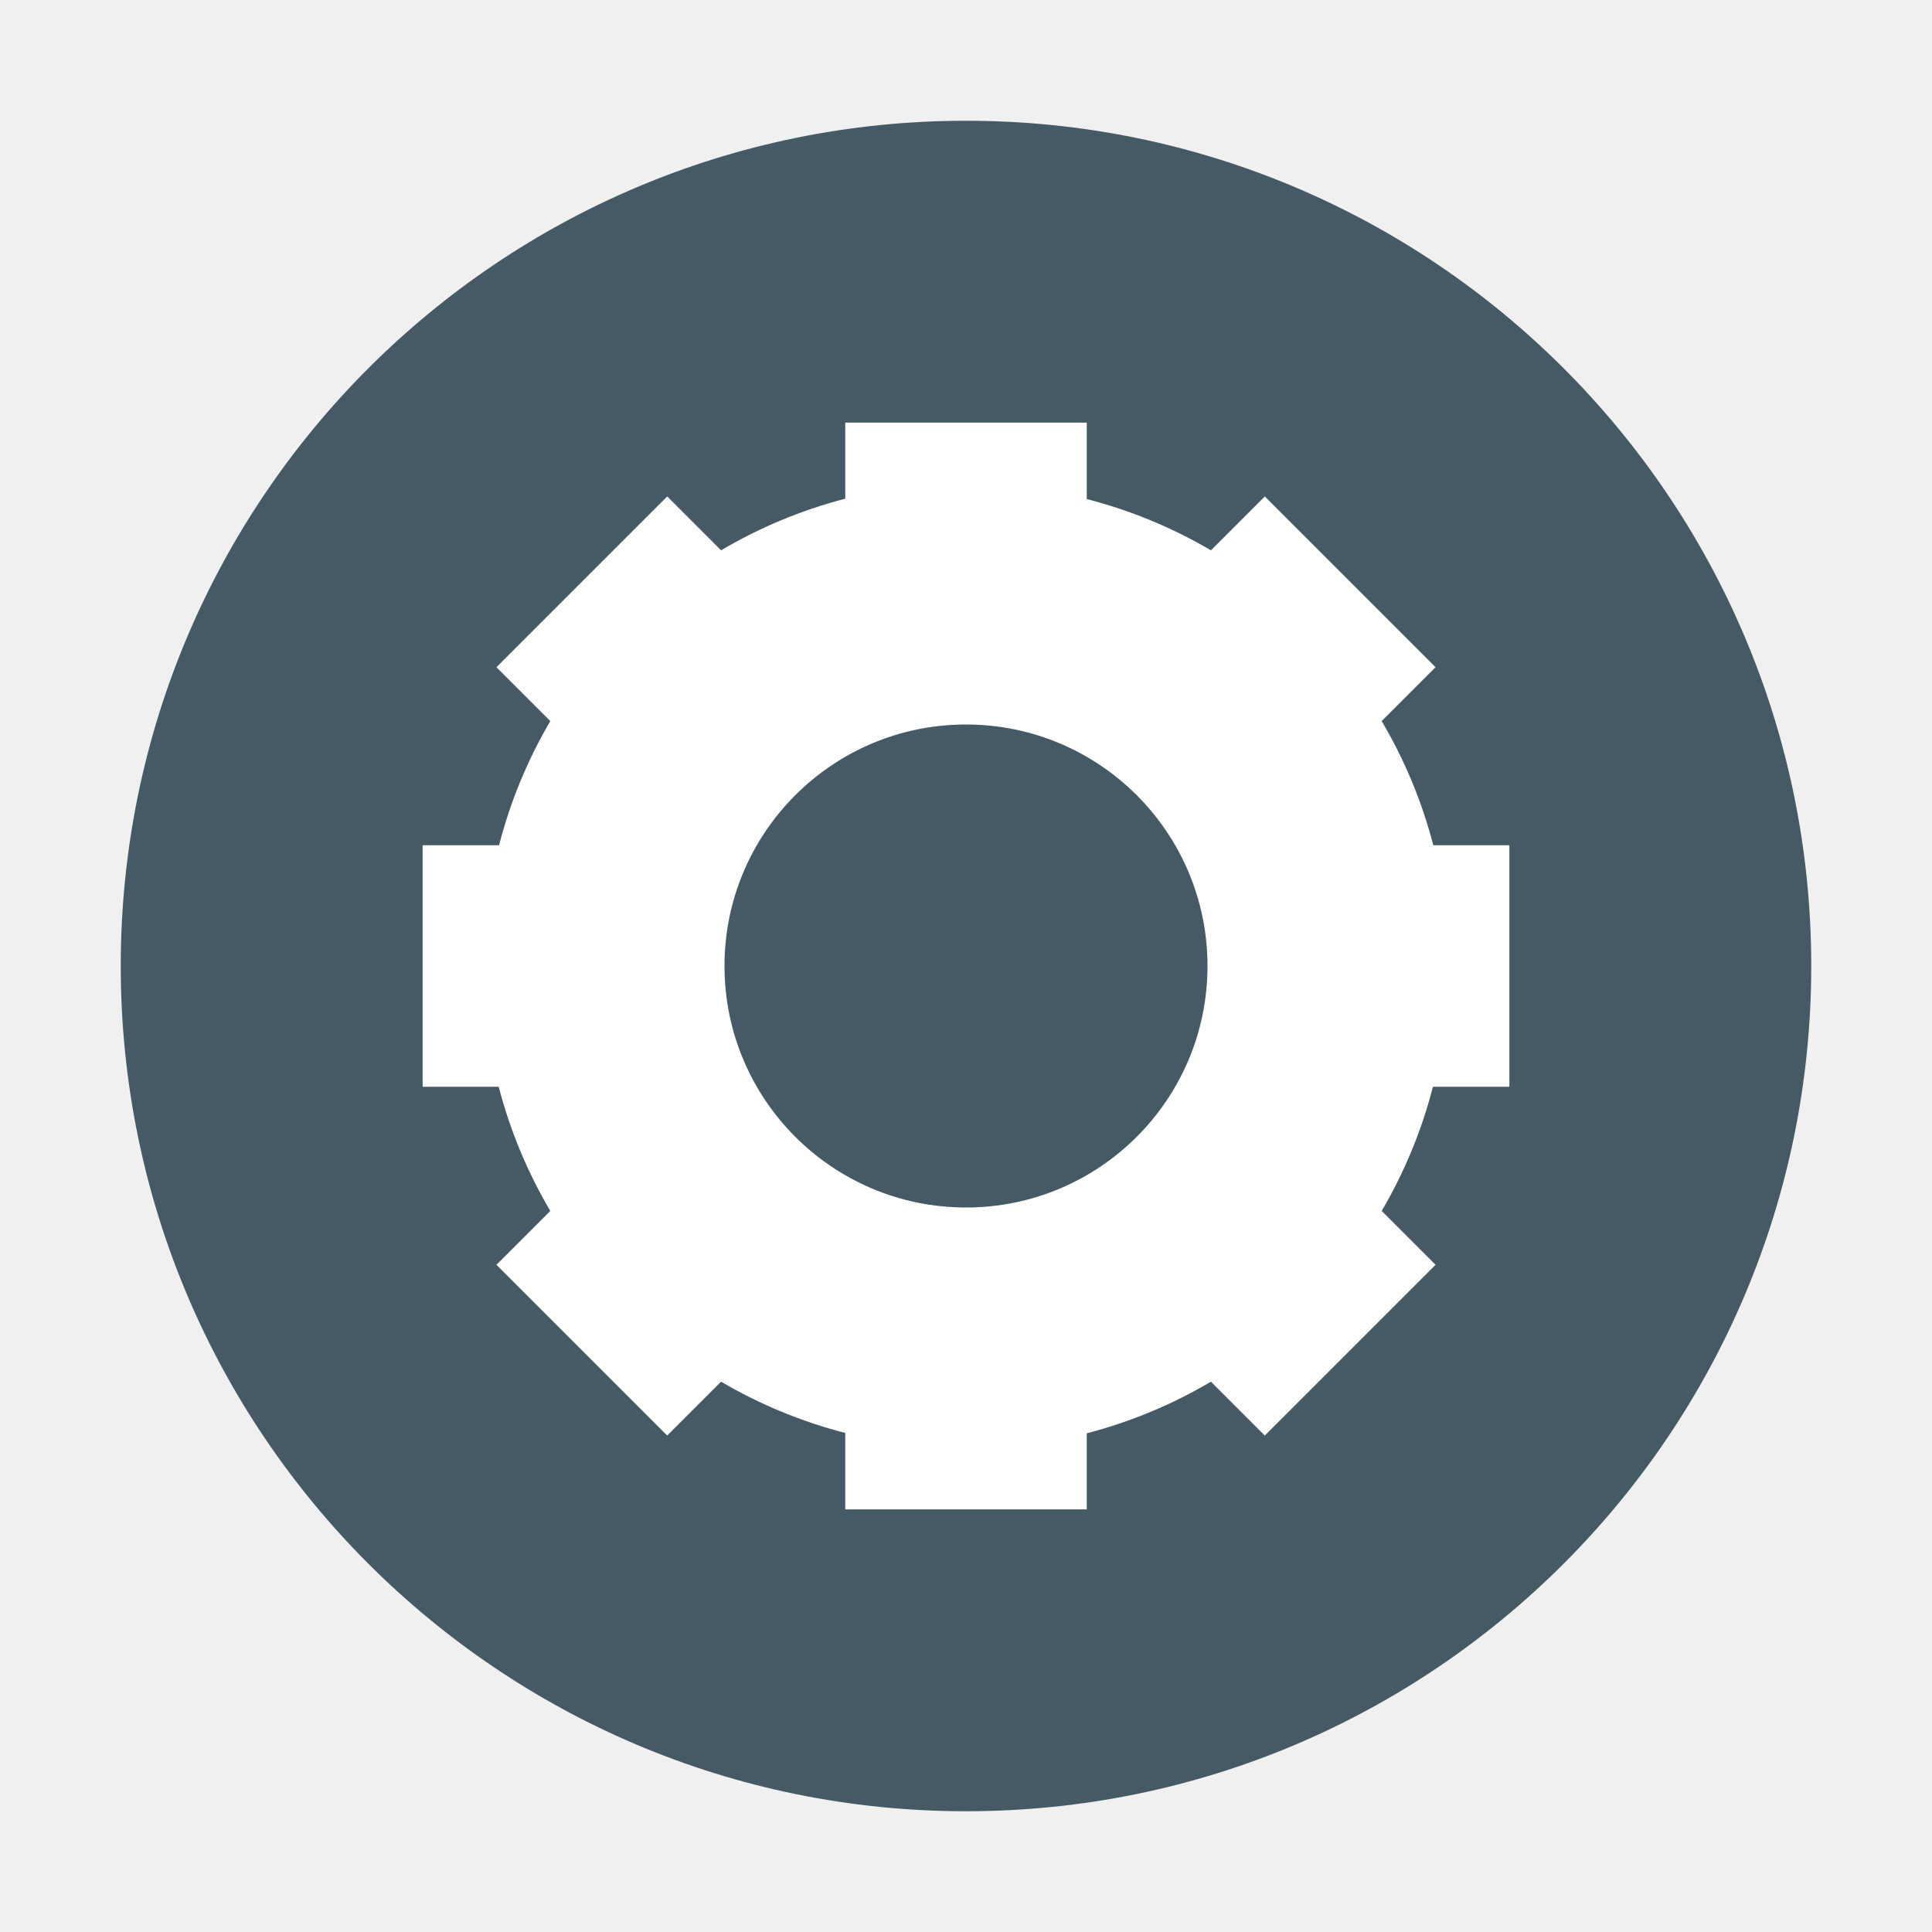
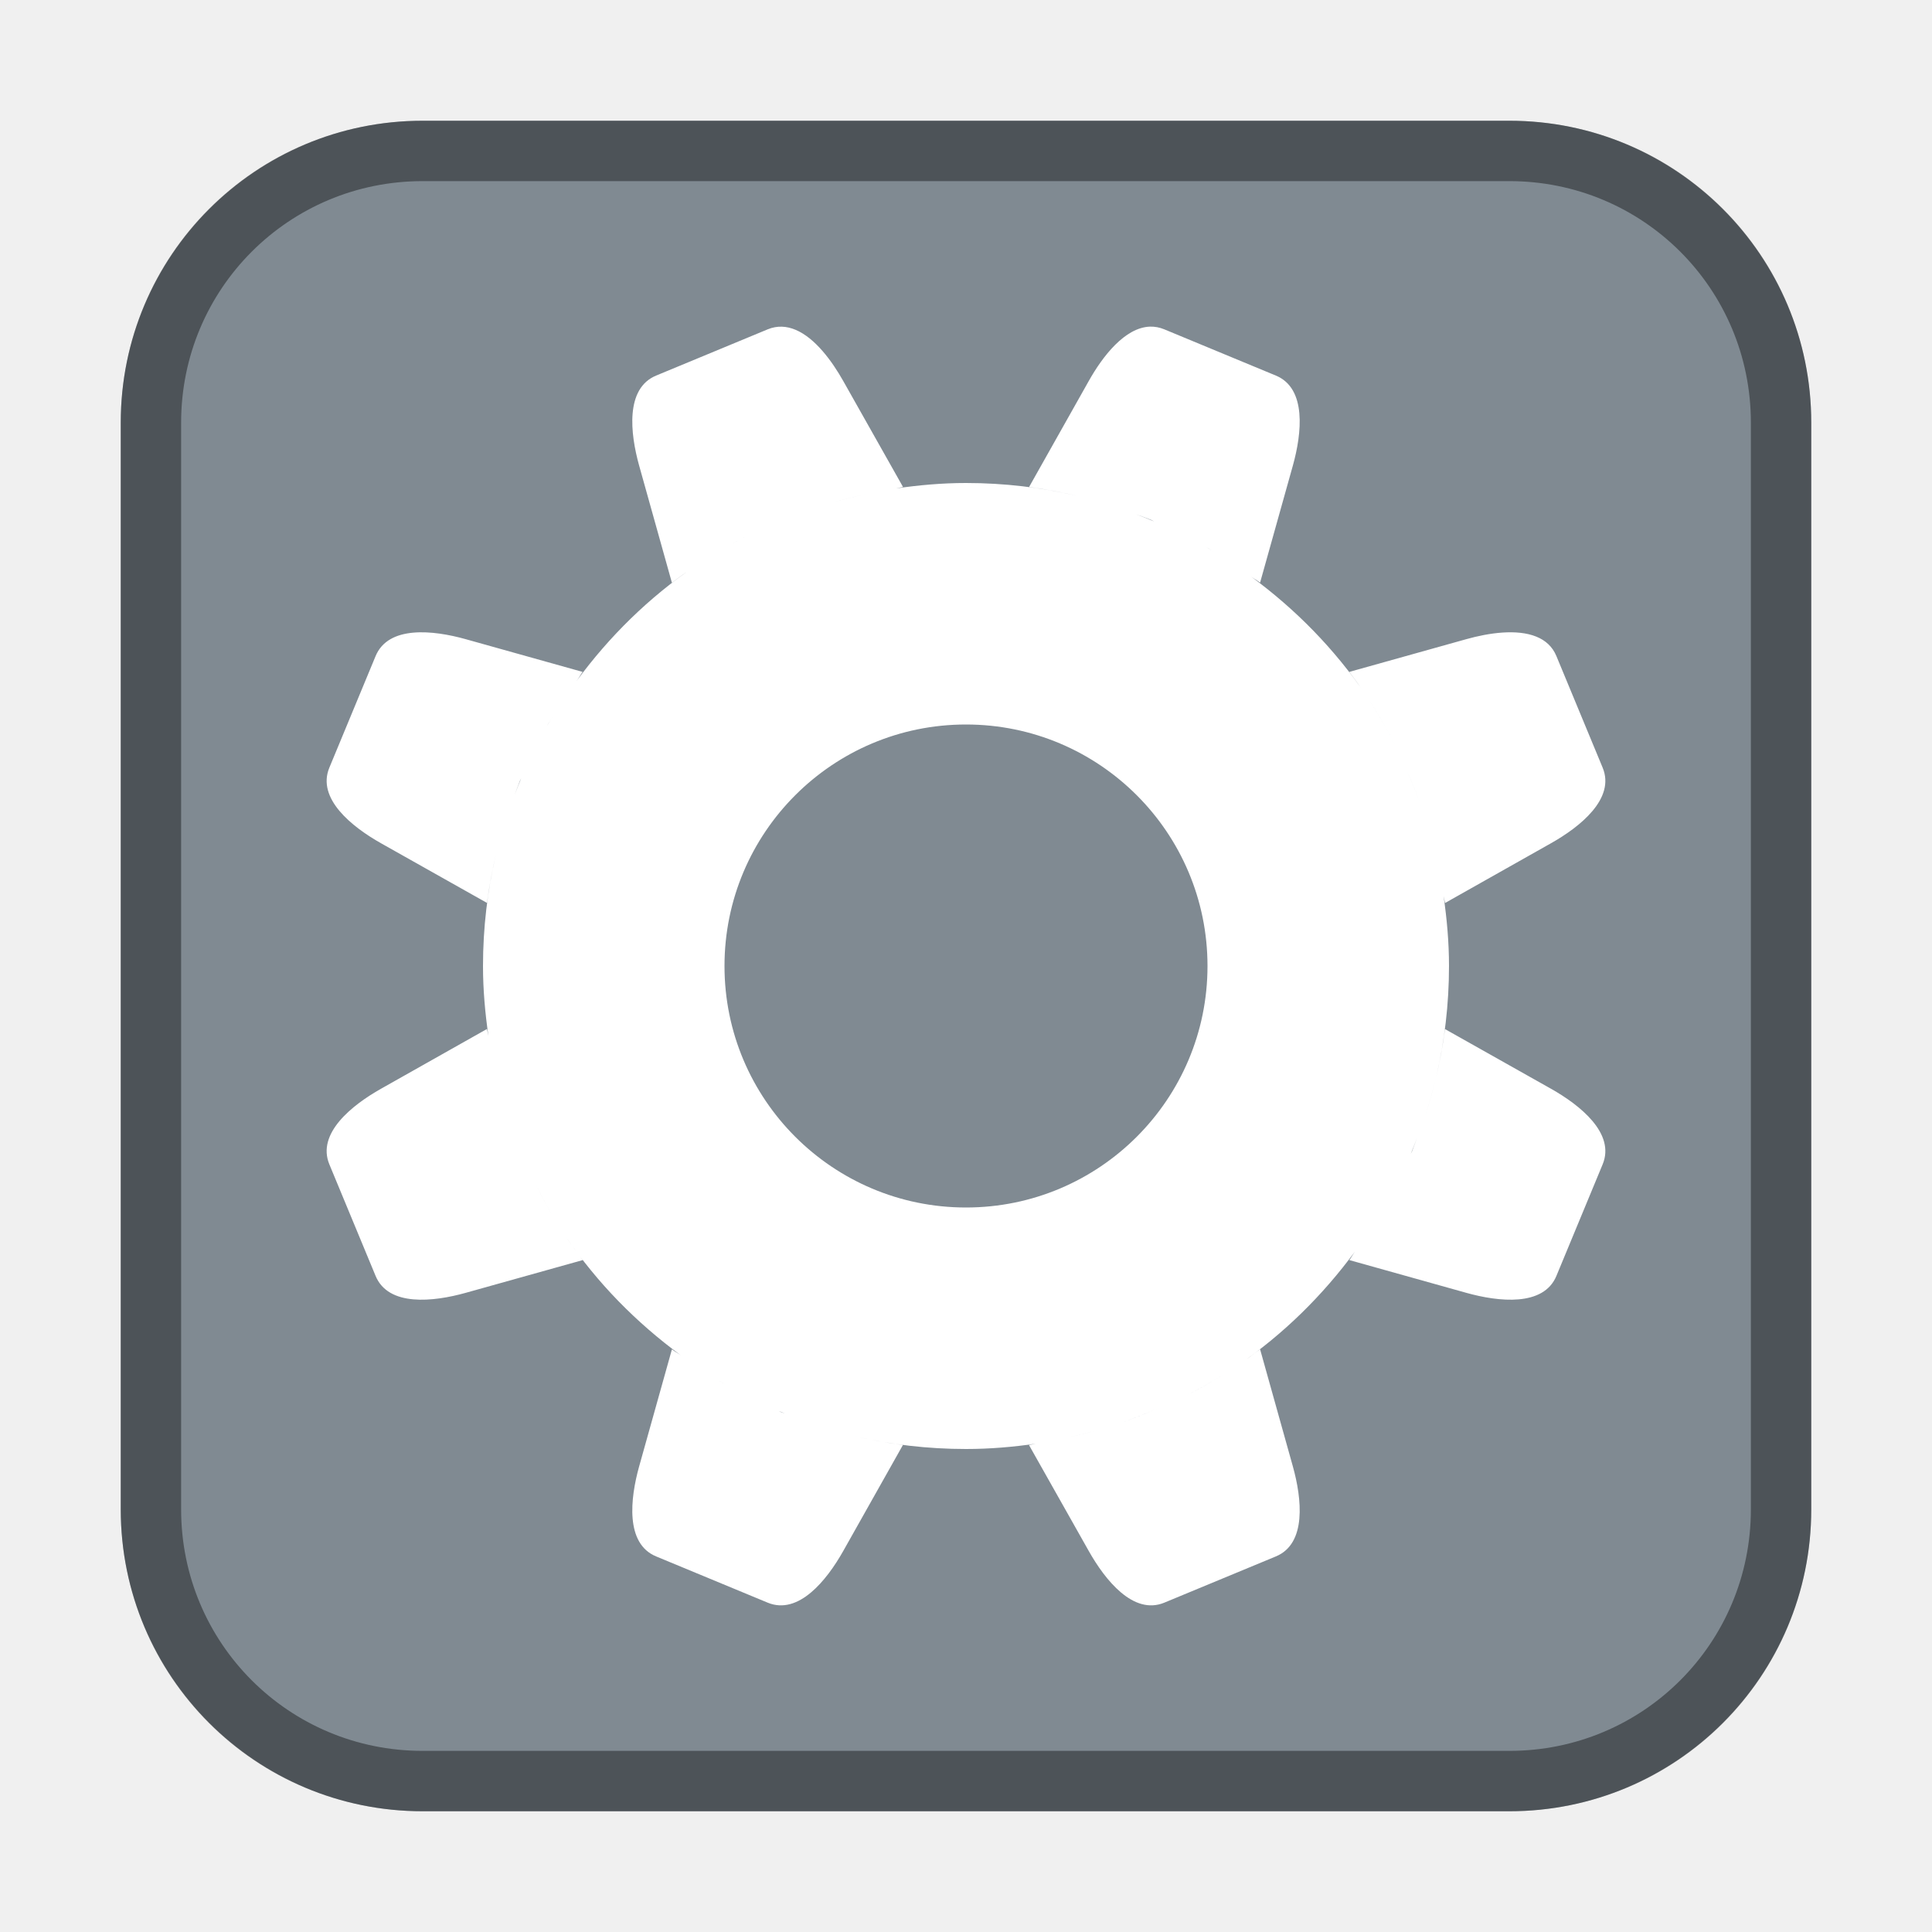
- <svg xmlns="http://www.w3.org/2000/svg" width="32" height="32" version="1.1">
-   <circle style="fill:#455a64" cx="16" cy="16" r="14" />
-   <path style="fill:#ffffff" d="M 14 7 L 14 8.26 A 8 8 0 0 0 11.943 9.115 L 11.051 8.223 L 8.223 11.051 L 9.115 11.943 A 8 8 0 0 0 8.266 14 L 7 14 L 7 18 L 8.26 18 A 8 8 0 0 0 9.115 20.057 L 8.223 20.949 L 11.051 23.777 L 11.943 22.885 A 8 8 0 0 0 14 23.734 L 14 25 L 18 25 L 18 23.74 A 8 8 0 0 0 20.057 22.885 L 20.949 23.777 L 23.777 20.949 L 22.885 20.057 A 8 8 0 0 0 23.734 18 L 25 18 L 25 14 L 23.74 14 A 8 8 0 0 0 22.885 11.943 L 23.777 11.051 L 20.949 8.223 L 20.057 9.115 A 8 8 0 0 0 18 8.266 L 18 7 L 14 7 z M 16 12 A 4 4 0 0 1 20 16 A 4 4 0 0 1 16 20 A 4 4 0 0 1 12 16 A 4 4 0 0 1 16 12 z" />
+ <svg xmlns="http://www.w3.org/2000/svg" width="32" height="32" viewBox="0 0 32 32" version="1.1" id="svg5">
+   <defs id="defs2" />
+   <rect style="fill:#808a92;fill-opacity:1;stroke:none" id="rect184" width="28" height="28" x="2" y="2" ry="5" />
+   <path id="path285" style="fill:#ffffff;stroke-width:1.6;stroke-linecap:round;stroke-linejoin:round" d="M 19.049 5.41 C 18.631 5.423 18.262 5.903 18.033 6.311 L 17.045 8.066 C 17.311 8.102 17.577 8.15 17.842 8.213 C 18.063 8.266 18.284 8.33 18.504 8.402 C 18.287 8.331 18.067 8.266 17.842 8.213 C 17.251 8.074 16.634 8 16 8 C 15.605 8 15.219 8.035 14.84 8.09 C 14.879 8.084 14.917 8.072 14.957 8.066 L 13.967 6.311 C 13.78 5.979 13.501 5.599 13.178 5.463 C 13.031 5.401 12.875 5.389 12.715 5.455 L 10.867 6.221 C 10.355 6.433 10.437 7.177 10.586 7.711 L 11.129 9.652 C 11.254 9.556 11.381 9.465 11.512 9.377 C 11.8 9.182 12.104 9.011 12.414 8.855 C 12.103 9.012 11.798 9.182 11.512 9.377 C 10.751 9.893 10.091 10.541 9.549 11.281 C 9.585 11.232 9.614 11.177 9.65 11.129 L 7.711 10.586 C 7.177 10.437 6.433 10.355 6.221 10.867 L 5.455 12.715 C 5.243 13.227 5.828 13.695 6.311 13.967 L 8.066 14.955 C 8.102 14.689 8.15 14.423 8.213 14.158 C 8.266 13.937 8.33 13.716 8.402 13.496 C 8.331 13.713 8.266 13.933 8.213 14.158 C 8.074 14.749 8 15.366 8 16 C 8 16.395 8.035 16.781 8.09 17.16 C 8.084 17.121 8.072 17.083 8.066 17.043 L 6.311 18.033 C 5.828 18.305 5.243 18.773 5.455 19.285 L 6.221 21.133 C 6.433 21.645 7.177 21.563 7.711 21.414 L 9.652 20.871 C 9.557 20.746 9.465 20.62 9.377 20.49 C 9.182 20.202 9.013 19.9 8.857 19.59 C 9.014 19.901 9.183 20.204 9.377 20.49 C 9.891 21.248 10.538 21.906 11.275 22.447 C 11.228 22.413 11.175 22.385 11.129 22.35 L 10.586 24.289 C 10.437 24.823 10.355 25.567 10.867 25.779 L 12.715 26.545 C 13.227 26.757 13.695 26.172 13.967 25.689 L 14.955 23.934 C 14.689 23.898 14.422 23.85 14.156 23.787 C 14.748 23.927 15.365 24 16 24 C 16.393 24 16.778 23.967 17.156 23.912 C 17.118 23.918 17.081 23.929 17.043 23.934 L 18.033 25.689 C 18.305 26.172 18.773 26.757 19.285 26.545 L 21.133 25.779 C 21.645 25.567 21.563 24.823 21.414 24.289 L 20.871 22.348 C 20.751 22.44 20.629 22.528 20.504 22.613 C 20.216 22.809 19.913 22.981 19.604 23.137 C 19.915 22.979 20.218 22.808 20.504 22.613 C 21.256 22.1 21.909 21.456 22.447 20.723 C 22.412 20.77 22.385 20.824 22.35 20.871 L 24.289 21.414 C 24.823 21.563 25.567 21.645 25.779 21.133 L 26.545 19.285 C 26.757 18.773 26.172 18.305 25.689 18.033 L 23.934 17.045 C 23.898 17.311 23.85 17.577 23.787 17.842 C 23.736 18.058 23.674 18.274 23.604 18.488 C 23.673 18.276 23.735 18.061 23.787 17.842 C 23.926 17.251 24 16.634 24 16 C 24 15.605 23.965 15.219 23.91 14.84 C 23.916 14.879 23.928 14.917 23.934 14.957 L 25.689 13.967 C 26.172 13.695 26.757 13.227 26.545 12.715 L 25.779 10.867 C 25.713 10.707 25.595 10.605 25.447 10.545 C 25.123 10.413 24.656 10.483 24.289 10.586 L 22.348 11.129 C 22.444 11.254 22.535 11.381 22.623 11.512 C 22.821 11.804 22.995 12.113 23.152 12.428 C 22.994 12.111 22.82 11.803 22.623 11.512 C 22.108 10.753 21.462 10.093 20.723 9.551 C 20.771 9.586 20.824 9.614 20.871 9.65 L 21.414 7.711 C 21.563 7.177 21.645 6.433 21.133 6.221 L 19.285 5.455 C 19.205 5.422 19.126 5.408 19.049 5.41 z M 14.594 8.137 C 14.32 8.186 14.051 8.248 13.787 8.324 C 14.052 8.247 14.321 8.186 14.594 8.137 z M 13.43 8.436 C 13.204 8.512 12.984 8.601 12.768 8.697 C 12.985 8.601 13.205 8.512 13.43 8.436 z M 18.816 8.518 C 18.898 8.548 18.981 8.576 19.062 8.609 C 19.082 8.617 19.098 8.629 19.117 8.637 C 19.018 8.595 18.918 8.556 18.816 8.518 z M 19.973 9.057 C 20.035 9.092 20.092 9.133 20.152 9.17 C 20.092 9.133 20.034 9.092 19.973 9.057 z M 9.17 11.848 C 9.133 11.908 9.092 11.966 9.057 12.027 C 9.092 11.965 9.133 11.908 9.17 11.848 z M 16 12 C 18.209 12 20 13.791 20 16 C 20 18.209 18.209 20 16 20 C 13.791 20 12 18.209 12 16 C 12 13.791 13.791 12 16 12 z M 23.299 12.758 C 23.394 12.971 23.483 13.187 23.559 13.408 C 23.483 13.187 23.393 12.97 23.299 12.758 z M 8.633 12.891 C 8.595 12.981 8.56 13.072 8.525 13.164 C 8.554 13.089 8.578 13.014 8.609 12.939 C 8.616 12.923 8.626 12.907 8.633 12.891 z M 23.684 13.805 C 23.757 14.061 23.814 14.322 23.861 14.586 C 23.814 14.321 23.757 14.06 23.684 13.805 z M 8.137 17.404 C 8.185 17.678 8.247 17.948 8.322 18.211 C 8.246 17.946 8.186 17.676 8.137 17.404 z M 8.443 18.59 C 8.516 18.803 8.599 19.01 8.689 19.215 C 8.599 19.01 8.516 18.802 8.443 18.59 z M 23.467 18.855 C 23.44 18.924 23.419 18.994 23.391 19.062 C 23.384 19.079 23.374 19.094 23.367 19.111 C 23.403 19.027 23.434 18.941 23.467 18.855 z M 22.943 19.975 C 22.911 20.032 22.872 20.084 22.838 20.141 C 22.872 20.085 22.911 20.032 22.943 19.975 z M 11.869 22.844 C 11.92 22.875 11.968 22.91 12.02 22.939 C 11.967 22.91 11.92 22.875 11.869 22.844 z M 19.23 23.303 C 19.022 23.395 18.813 23.481 18.598 23.555 C 18.813 23.48 19.024 23.394 19.23 23.303 z M 12.898 23.371 C 12.932 23.385 12.966 23.397 13 23.41 C 12.98 23.402 12.959 23.399 12.939 23.391 C 12.925 23.385 12.913 23.377 12.898 23.371 z M 18.205 23.68 C 17.955 23.752 17.702 23.808 17.445 23.855 C 17.703 23.808 17.956 23.751 18.205 23.68 z " />
+   <path id="rect899" style="fill:#000000;stroke:none;opacity:0.4" d="M 7 2 C 4.23 2 2 4.23 2 7 L 2 25 C 2 27.77 4.23 30 7 30 L 25 30 C 27.77 30 30 27.77 30 25 L 30 7 C 30 4.23 27.77 2 25 2 L 7 2 z M 7 3 L 25 3 C 27.216 3 29 4.784 29 7 L 29 25 C 29 27.216 27.216 29 25 29 L 7 29 C 4.784 29 3 27.216 3 25 L 3 7 C 3 4.784 4.784 3 7 3 z " />
</svg>
